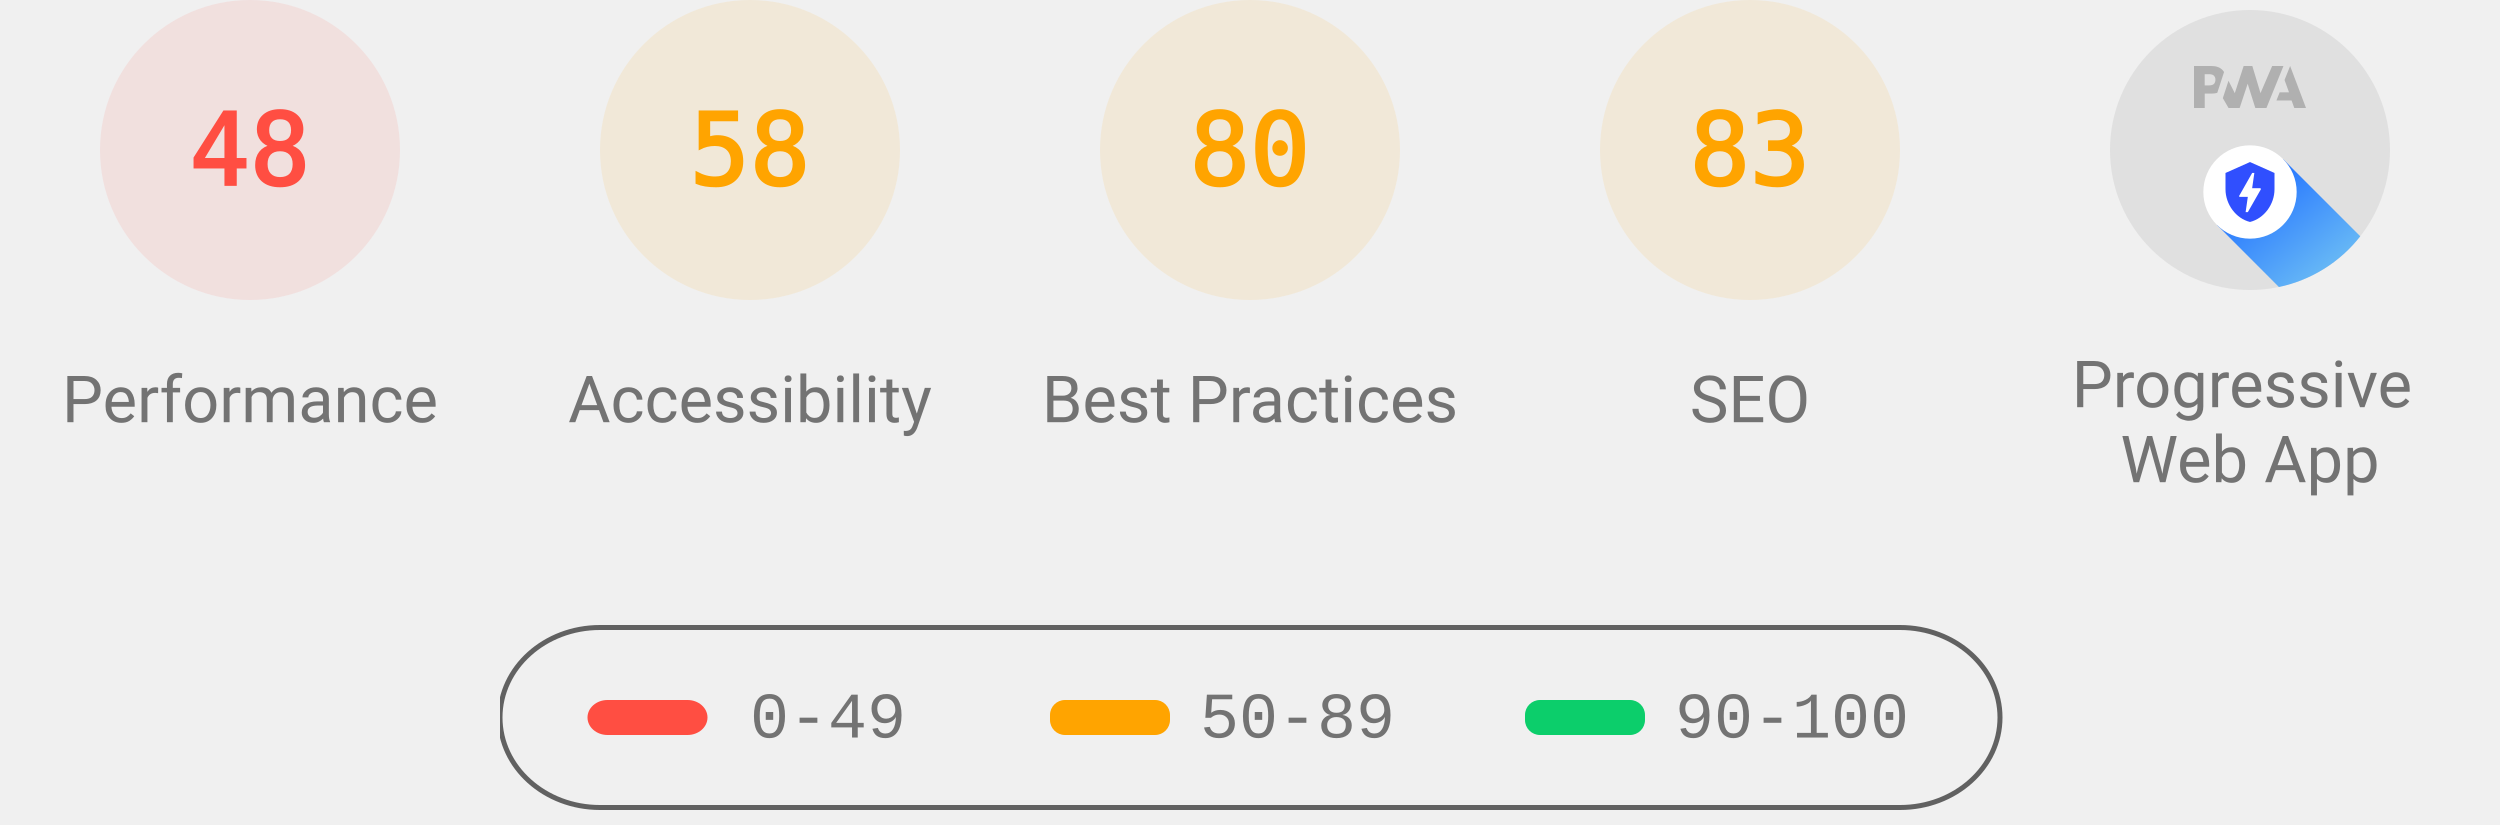
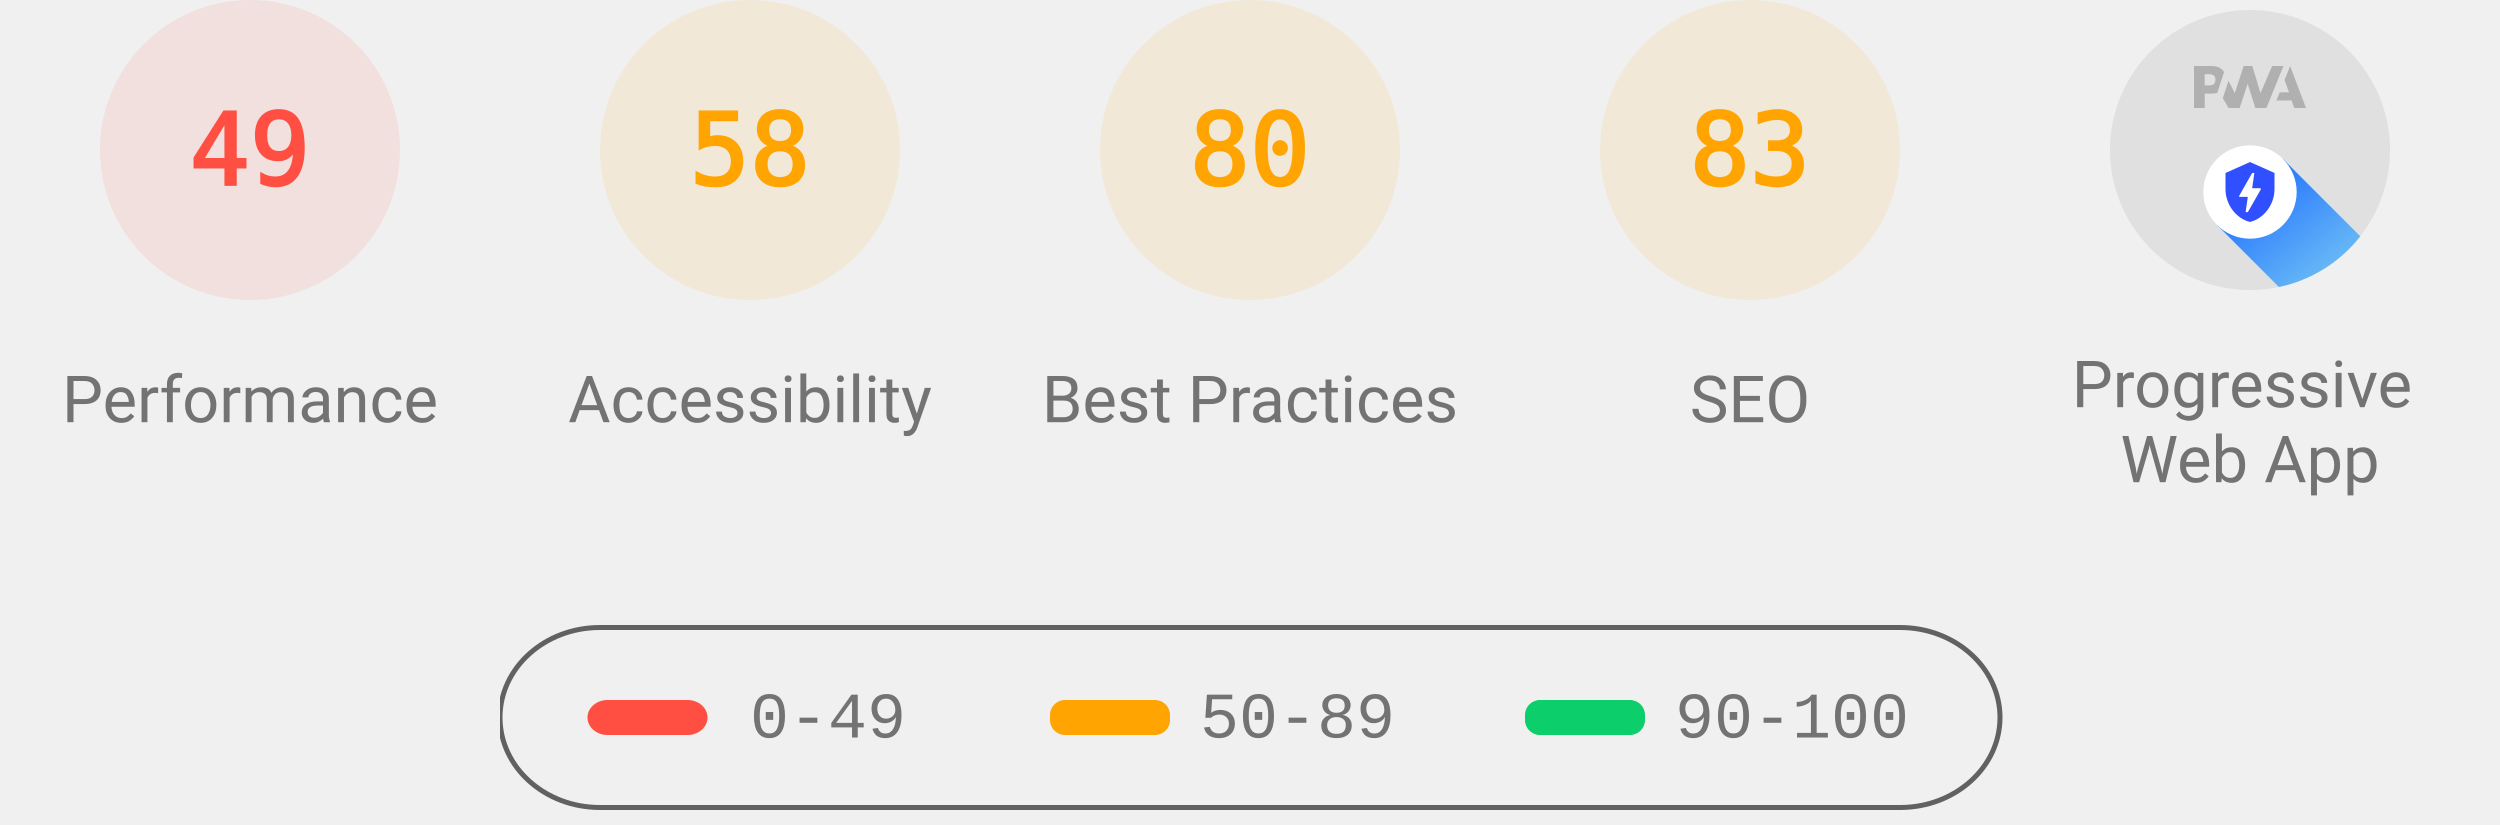
<svg xmlns="http://www.w3.org/2000/svg" class="theme--agnostic" fill="none" width="1000" height="330">
  <style>
			.gauge-base {
				opacity: 0.1
			}

			.gauge-arc {
				fill: none;
				animation-delay: 250ms;
				stroke-linecap: round;
				transform: rotate(-90deg);
				transform-origin: 100px 60px;
				animation: load-gauge 1s ease forwards
			}

			.guage-text {
				font-size: 40px;
				font-family: monospace;
				text-align: center
			}

			.guage-red {
				color: #ff4e42;
				fill: #ff4e42;
				stroke: #ff4e42
			}
			.guage-orange {
				color: #ffa400;
				fill: #ffa400;
				stroke: #ffa400
			}
			.guage-green {
				color: #0cce6b;
				fill: #0cce6b;
				stroke: #0cce6b
			}
			.theme--agnostic .guage-undefined {
				color: #5c5c5c;
				fill: #5c5c5c;
				stroke: #5c5c5c
			}
			.theme--light .guage-undefined {
				color: #1e1e1e;
				fill: #1e1e1e;
				stroke: #1e1e1e
			}
			.theme--dark .guage-undefined {
				color: #f5f5f5;
				fill: #f5f5f5;
				stroke: #f5f5f5
			}

			.guage-title {
				stroke: none;
				font-size: 26px;
				line-height: 26px;
				font-family: Roboto, Halvetica, Arial, sans-serif
			}
			.metric.guage-title {
				font-family: 'Courier New', Courier, monospace
			}
			.theme--agnostic .guage-title {
				color: #737373;
				fill: #737373
			}
			.theme--light .guage-title {
				color: #212121;
				fill: #212121
			}
			.theme--dark .guage-title {
				color: #f5f5f5;
				fill: #f5f5f5
			}

			@keyframes load-gauge {
				from {
					stroke-dasharray: 0 352.858
				}
			}
			.lh-gauge--pwa__disc {
				fill: #e0e0e0
			}
			.lh-gauge--pwa__logo {
				position: relative;
				fill: #b0b0b0
			}
			.lh-gauge--pwa__invisible {
				display: none
			}
			.lh-gauge--pwa__visible {
				display: inline
			}
			.guage-invisible {
				display: none
			}
			.lh-gauge--pwa__logo--primary-color {
				fill: #304ffe
			}
			.theme--agnostic .lh-gauge--pwa__logo--secondary-color {
				fill: #787878
			}
			.theme--light .lh-gauge--pwa__logo--secondary-color {
				fill: #3d3d3d
			}
			.theme--dark .lh-gauge--pwa__logo--secondary-color {
				fill: #d8b6b6
			}
			.theme--light #svg_2 {
				stroke: #00000022
			}
			.theme--agnostic #svg_2 {
				stroke: #616161
			}
			.theme--light #svg_2 {
				stroke: #00000022
			}
			.theme--dark #svg_2 {
				stroke: #f5f5f566
			}
		</style>
  <svg class="guage-div guage-perf guage-red" viewBox="0 0 200 200" width="200" height="200" x="0" y="0">
    <circle class="gauge-base" r="56" cx="100" cy="60" stroke-width="8" />
-     <circle class="gauge-arc guage-arc-1" r="56" cx="100" cy="60" stroke-width="8" style="stroke-dasharray: 168.892, 351.858;" />
-     <text class="guage-text" x="100px" y="60px" alignment-baseline="central" dominant-baseline="central" text-anchor="middle">48</text>
+     <circle class="gauge-arc guage-arc-1" r="56" cx="100" cy="60" stroke-width="8" style="stroke-dasharray: 172.41, 351.858;" />
+     <text class="guage-text" x="100px" y="60px" alignment-baseline="central" dominant-baseline="central" text-anchor="middle">49</text>
    <text class="guage-title" x="100px" y="160px" alignment-baseline="central" dominant-baseline="central" text-anchor="middle">Performance</text>
  </svg>
  <svg class="guage-div guage-acc guage-orange" viewBox="0 0 200 200" width="200" height="200" x="200" y="0">
    <circle class="gauge-base" r="56" cx="100" cy="60" stroke-width="8" />
    <circle class="gauge-arc guage-arc-2" r="56" cx="100" cy="60" stroke-width="8" style="stroke-dasharray: 204.078, 351.858;" />
    <text class="guage-text" x="100px" y="60px" alignment-baseline="central" dominant-baseline="central" text-anchor="middle">58</text>
    <text class="guage-title" x="100px" y="160px" alignment-baseline="central" dominant-baseline="central" text-anchor="middle">Accessibility</text>
  </svg>
  <svg class="guage-div guage-best guage-orange" viewBox="0 0 200 200" width="200" height="200" x="400" y="0">
    <circle class="gauge-base" r="56" cx="100" cy="60" stroke-width="8" />
    <circle class="gauge-arc guage-arc-3" r="56" cx="100" cy="60" stroke-width="8" style="stroke-dasharray: 281.486, 351.858;" />
    <text class="guage-text" x="100px" y="60px" alignment-baseline="central" dominant-baseline="central" text-anchor="middle">80</text>
    <text class="guage-title" x="100px" y="160px" alignment-baseline="central" dominant-baseline="central" text-anchor="middle">Best Practices</text>
  </svg>
  <svg class="guage-div guage-seo guage-orange" viewBox="0 0 200 200" width="200" height="200" x="600" y="0">
    <circle class="gauge-base" r="56" cx="100" cy="60" stroke-width="8" />
    <circle class="gauge-arc guage-arc-4" r="56" cx="100" cy="60" stroke-width="8" style="stroke-dasharray: 292.042, 351.858;" />
    <text class="guage-text" x="100px" y="60px" alignment-baseline="central" dominant-baseline="central" text-anchor="middle">83</text>
    <text class="guage-title" x="100px" y="160px" alignment-baseline="central" dominant-baseline="central" text-anchor="middle">SEO</text>
  </svg>
  <svg class="guage-div guage-pwa " viewBox="0 0 200 200" width="200" height="200" x="800" y="0">
    <svg viewBox="0 0 60 60" width="112" height="112" x="44" y="4">
      <defs>
        <linearGradient id="lh-gauge--pwa__check-circle__gradient-0" x1="50%" y1="0%" x2="50%" y2="100%">
          <stop stop-color="#00C852" offset="0%" />
          <stop stop-color="#009688" offset="100%" />
        </linearGradient>
        <linearGradient id="lh-gauge--pwa__installable__shadow-gradient-0" x1="76.056%" x2="24.111%" y1="82.995%" y2="24.735%">
          <stop stop-color="#A5D6A7" offset="0%" />
          <stop stop-color="#80CBC4" offset="100%" />
        </linearGradient>
        <linearGradient id="lh-gauge--pwa__fast-reliable__shadow-gradient-0" x1="76.056%" y1="82.995%" x2="25.678%" y2="26.493%">
          <stop stop-color="#64B5F6" offset="0%" />
          <stop stop-color="#2979FF" offset="100%" />
        </linearGradient>
        <g id="lh-gauge--pwa__fast-reliable-badge-0">
          <circle fill="#FFFFFF" cx="10" cy="10" r="10" />
          <path fill="#304FFE" d="M10 3.58l5.25 2.34v3.5c0 3.23-2.24 6.26-5.25 7-3.01-.74-5.25-3.77-5.25-7v-3.5L10 3.58zm-.47 10.74l2.76-4.83.03-.07c.04-.08 0-.24-.22-.24h-1.64l.47-3.26h-.47l-2.7 4.77c-.02.01.05-.1-.04.05-.09.16-.1.31.18.31h1.63l-.47 3.27h.47z" />
        </g>
        <g id="lh-gauge--pwa__installable-badge-0">
          <circle fill="#FFFFFF" cx="10" cy="10" r="10" />
          <path fill="#009688" d="M10 4.167A5.835 5.835 0 0 0 4.167 10 5.835 5.835 0 0 0 10 15.833 5.835 5.835 0 0 0 15.833 10 5.835 5.835 0 0 0 10 4.167zm2.917 6.416h-2.334v2.334H9.417v-2.334H7.083V9.417h2.334V7.083h1.166v2.334h2.334v1.166z" />
        </g>
      </defs>
      <g stroke="none" fill-rule="nonzero">
        <circle class="lh-gauge--pwa__disc" cx="30" cy="30" r="30" />
        <g class="lh-gauge--pwa__logo">
          <path d="M35.66 19.39l.7-1.75h2L37.4 15 38.6 12l3.4 9h-2.51l-.58-1.61z" />
          <path d="M33.52 21l3.65-9h-2.42l-2.5 5.82L30.5 12h-1.86l-1.9 5.82-1.35-2.65-1.21 3.72L25.4 21h2.38l1.72-5.2 1.64 5.2z" />
          <path fill-rule="nonzero" d="M20.3 17.91h1.48c.45 0 .85-.05 1.2-.15l.39-1.18 1.07-3.3a2.64 2.64 0 0 0-.28-.37c-.55-.6-1.36-.91-2.42-.91H18v9h2.3V17.9zm1.96-3.84c.22.22.33.5.33.87 0 .36-.1.65-.29.87-.2.23-.59.35-1.15.35h-.86v-2.41h.87c.52 0 .89.1 1.1.32z" />
        </g>
        <rect class="lh-gauge--pwa__component lh-gauge--pwa__na-line lh-gauge--pwa__invisible" fill="#FFFFFF" x="20" y="32" width="20" height="4" rx="2" />
        <g class="lh-gauge--pwa__component lh-gauge--pwa__fast-reliable-badge lh-gauge--pwa__visible" transform="translate(20, 29)">
          <path fill="url(#lh-gauge--pwa__fast-reliable__shadow-gradient-0)" d="M33.63 19.49A30 30 0 0 1 16.2 30.36L3 17.14 17.14 3l16.49 16.49z" />
          <use href="#lh-gauge--pwa__fast-reliable-badge-0" />
        </g>
        <g class="lh-gauge--pwa__component lh-gauge--pwa__installable-badge lh-gauge--pwa__invisible" transform="translate(20, 29)">
          <path fill="url(#lh-gauge--pwa__installable__shadow-gradient-0)" d="M33.629 19.487c-4.272 5.453-10.391 9.39-17.415 10.869L3 17.142 17.142 3 33.63 19.487z" />
          <use href="#lh-gauge--pwa__installable-badge-0" />
        </g>
        <g class="lh-gauge--pwa__component lh-gauge--pwa__fast-reliable-installable-badges lh-gauge--pwa__invisible">
          <g transform="translate(8, 29)">
            <path fill="url(#lh-gauge--pwa__fast-reliable__shadow-gradient-0)" d="M16.321 30.463L3 17.143 17.142 3l22.365 22.365A29.864 29.864 0 0 1 22 31c-1.942 0-3.84-.184-5.679-.537z" />
            <use href="#lh-gauge--pwa__fast-reliable-badge-0" />
          </g>
          <g transform="translate(32, 29)">
            <path fill="url(#lh-gauge--pwa__installable__shadow-gradient-0)" d="M25.982 11.84a30.107 30.107 0 0 1-13.08 15.203L3 17.143 17.142 3l8.84 8.84z" />
            <use href="#lh-gauge--pwa__installable-badge-0" />
          </g>
        </g>
        <g class="lh-gauge--pwa__component lh-gauge--pwa__check-circle lh-gauge--pwa__invisible" transform="translate(18, 28)">
          <circle fill="#FFFFFF" cx="12" cy="12" r="12" />
          <path fill="url(#lh-gauge--pwa__check-circle__gradient-0)" d="M12 2a10 10 0 1 0 0 20 10 10 0 0 0 0-20zm-2 15l-5-5 1.41-1.41L10 14.17l7.59-7.59L19 8l-9 9z" />
        </g>
      </g>
    </svg>
    <text class="guage-title" y="160px" alignment-baseline="central" dominant-baseline="central" text-anchor="middle">
      <tspan x="100px" dy="-6px">Progressive</tspan>
      <tspan x="100px" dy="30px">Web App</tspan>
    </text>
  </svg>
  <svg width="604" height="76" x="200" y="250">
    <g>
      <rect fill="none" id="canvas_background" height="80" width="604" y="-1" x="-1" />
      <g display="none" overflow="visible" y="0" x="0" height="100%" width="100%" id="canvasGrid">
        <rect fill="url(#gridpattern)" stroke-width="0" y="0" x="0" height="100%" width="100%" />
      </g>
    </g>
    <g>
      <rect fill-opacity="0" stroke-width="2" rx="40" id="svg_2" height="72" width="600" y="1" x="0" fill="#000000" />
      <rect stroke="#000" rx="8" id="svg_3" height="14" width="48" y="30" x="35" stroke-opacity="null" stroke-width="0" fill="#ff4e42" />
      <rect stroke="#000" rx="6" id="svg_4" height="14" width="48" y="30" x="220" stroke-opacity="null" stroke-width="0" fill="#ffa400" />
      <rect stroke="#000" rx="6" id="svg_5" height="14" width="48" y="30" x="410" stroke-opacity="null" stroke-width="0" fill="#0cce6b" />
      <text class="metric guage-title" xml:space="preserve" text-anchor="start" font-size="26" id="svg_6" y="45" x="100" stroke-opacity="null" stroke-width="0" stroke="#000">0-49</text>
      <text class="metric guage-title" xml:space="preserve" text-anchor="start" font-size="26" id="svg_7" y="45" x="280" stroke-opacity="null" stroke-width="0" stroke="#000">50-89</text>
      <text class="metric guage-title" xml:space="preserve" text-anchor="start" font-size="26" id="svg_8" y="45" x="470" stroke-opacity="null" stroke-width="0" stroke="#000">90-100</text>
    </g>
  </svg>
</svg>
